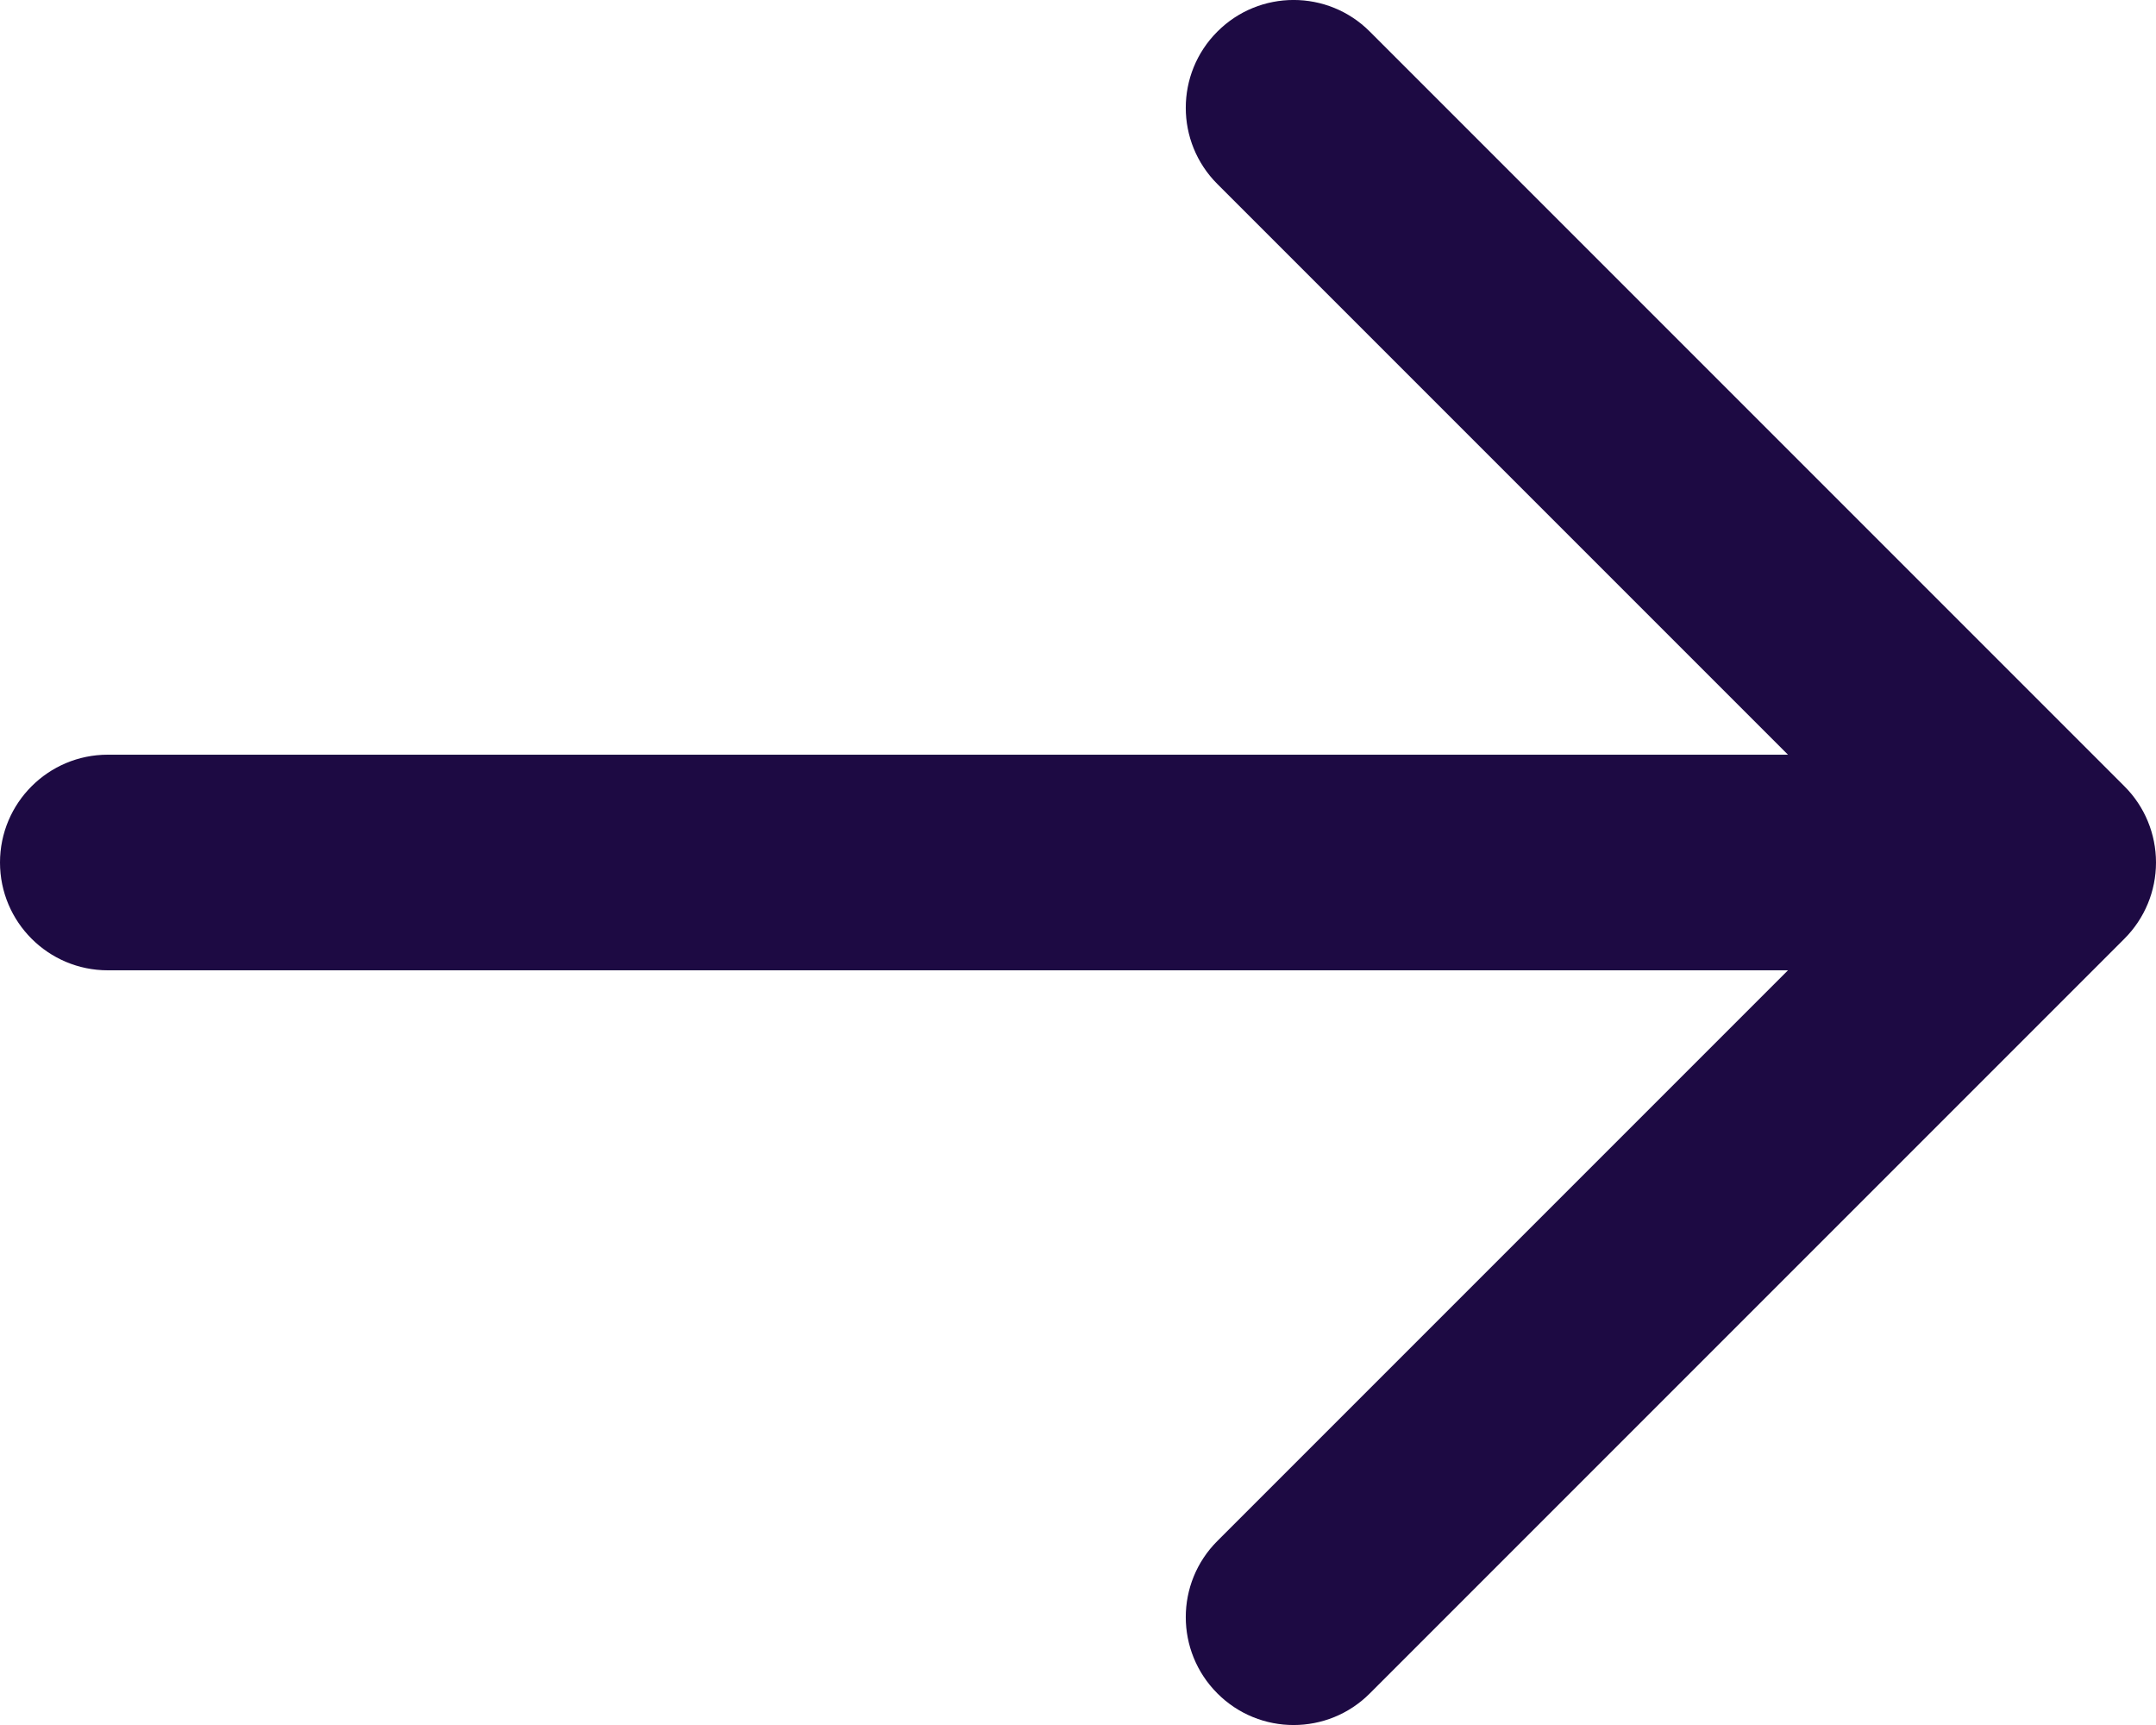
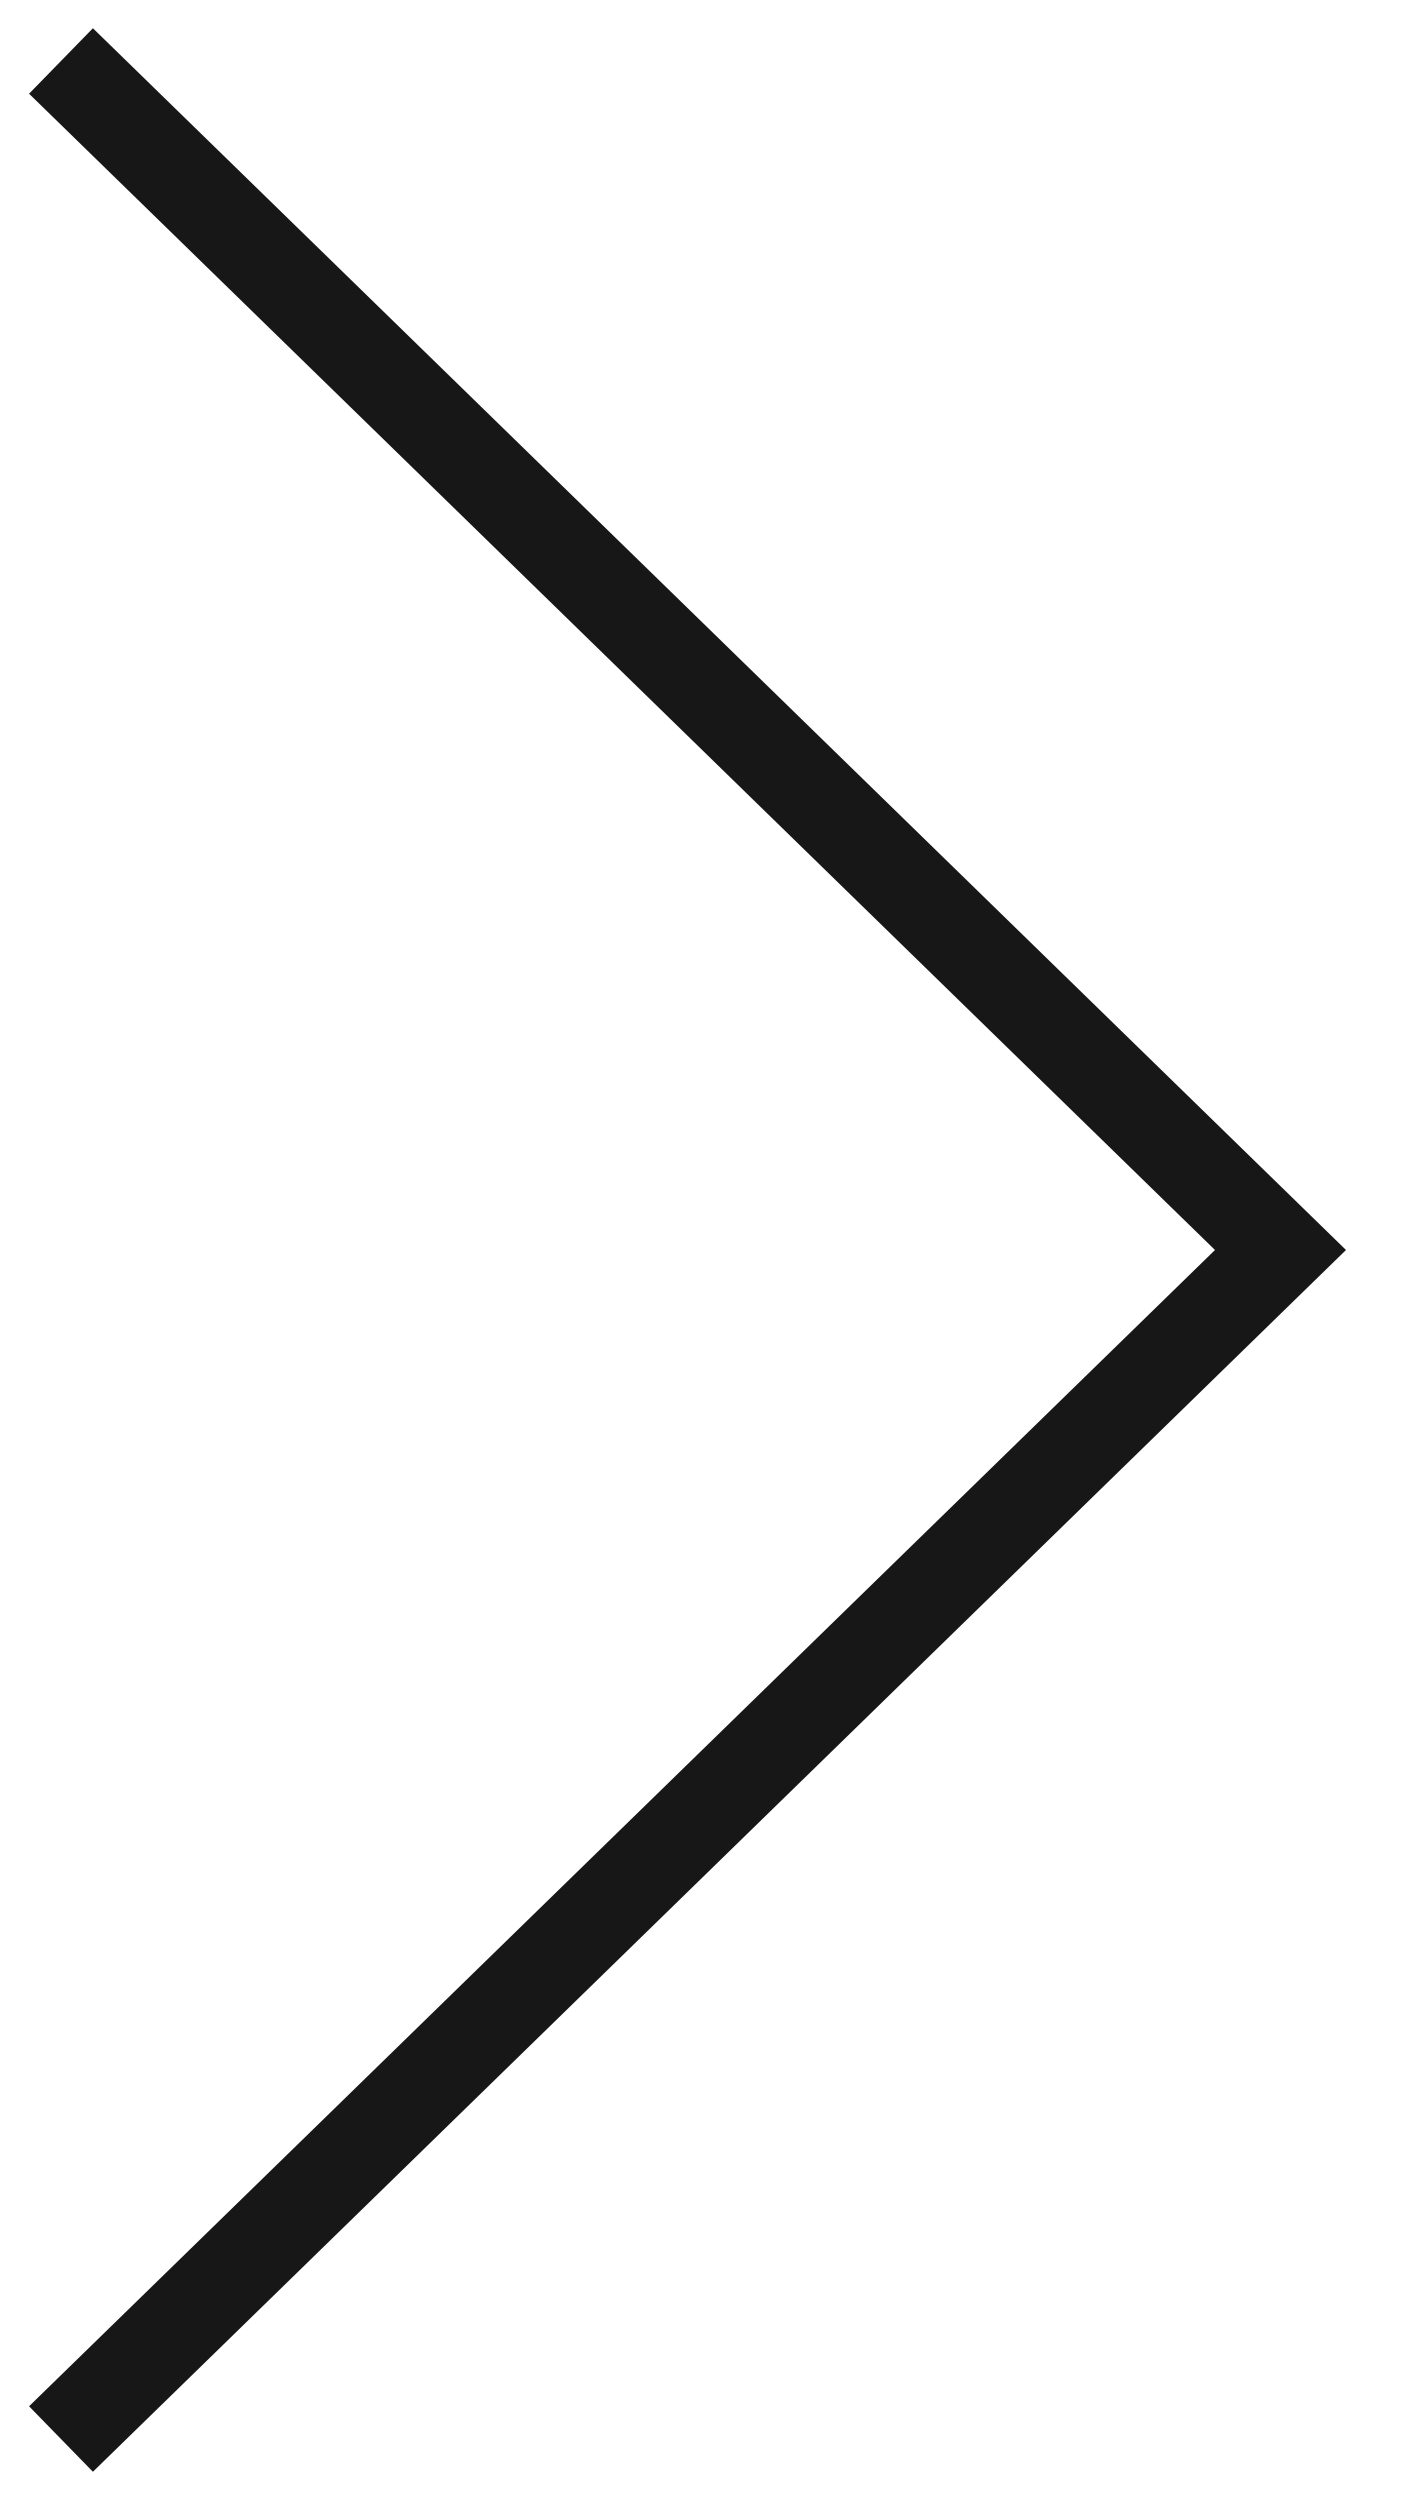
- <svg xmlns="http://www.w3.org/2000/svg" width="20" height="16" viewBox="0 0 20 16" fill="none">
-   <path d="M19 8C19 7.448 18.552 7 18 7H1C0.448 7 5.72205e-06 7.448 5.72205e-06 8C5.72205e-06 8.552 0.448 9 1 9H18C18.552 9 19 8.552 19 8Z" fill="#1D0A43" />
-   <path fill-rule="evenodd" clip-rule="evenodd" d="M11.293 0.293C10.902 0.683 10.902 1.317 11.293 1.707L17.586 8L11.293 14.293C10.902 14.683 10.902 15.316 11.293 15.707C11.683 16.098 12.317 16.098 12.707 15.707L19.707 8.707C19.895 8.519 20 8.265 20 8C20 7.735 19.895 7.48 19.707 7.293L12.707 0.293C12.317 -0.098 11.683 -0.098 11.293 0.293Z" fill="#1D0A43" />
+ <svg xmlns="http://www.w3.org/2000/svg" width="23" height="41" viewBox="0 0 23 41" fill="none">
+   <path d="M1 1L21 20.5L1 40" stroke="#171717" stroke-width="1.5" />
</svg>
